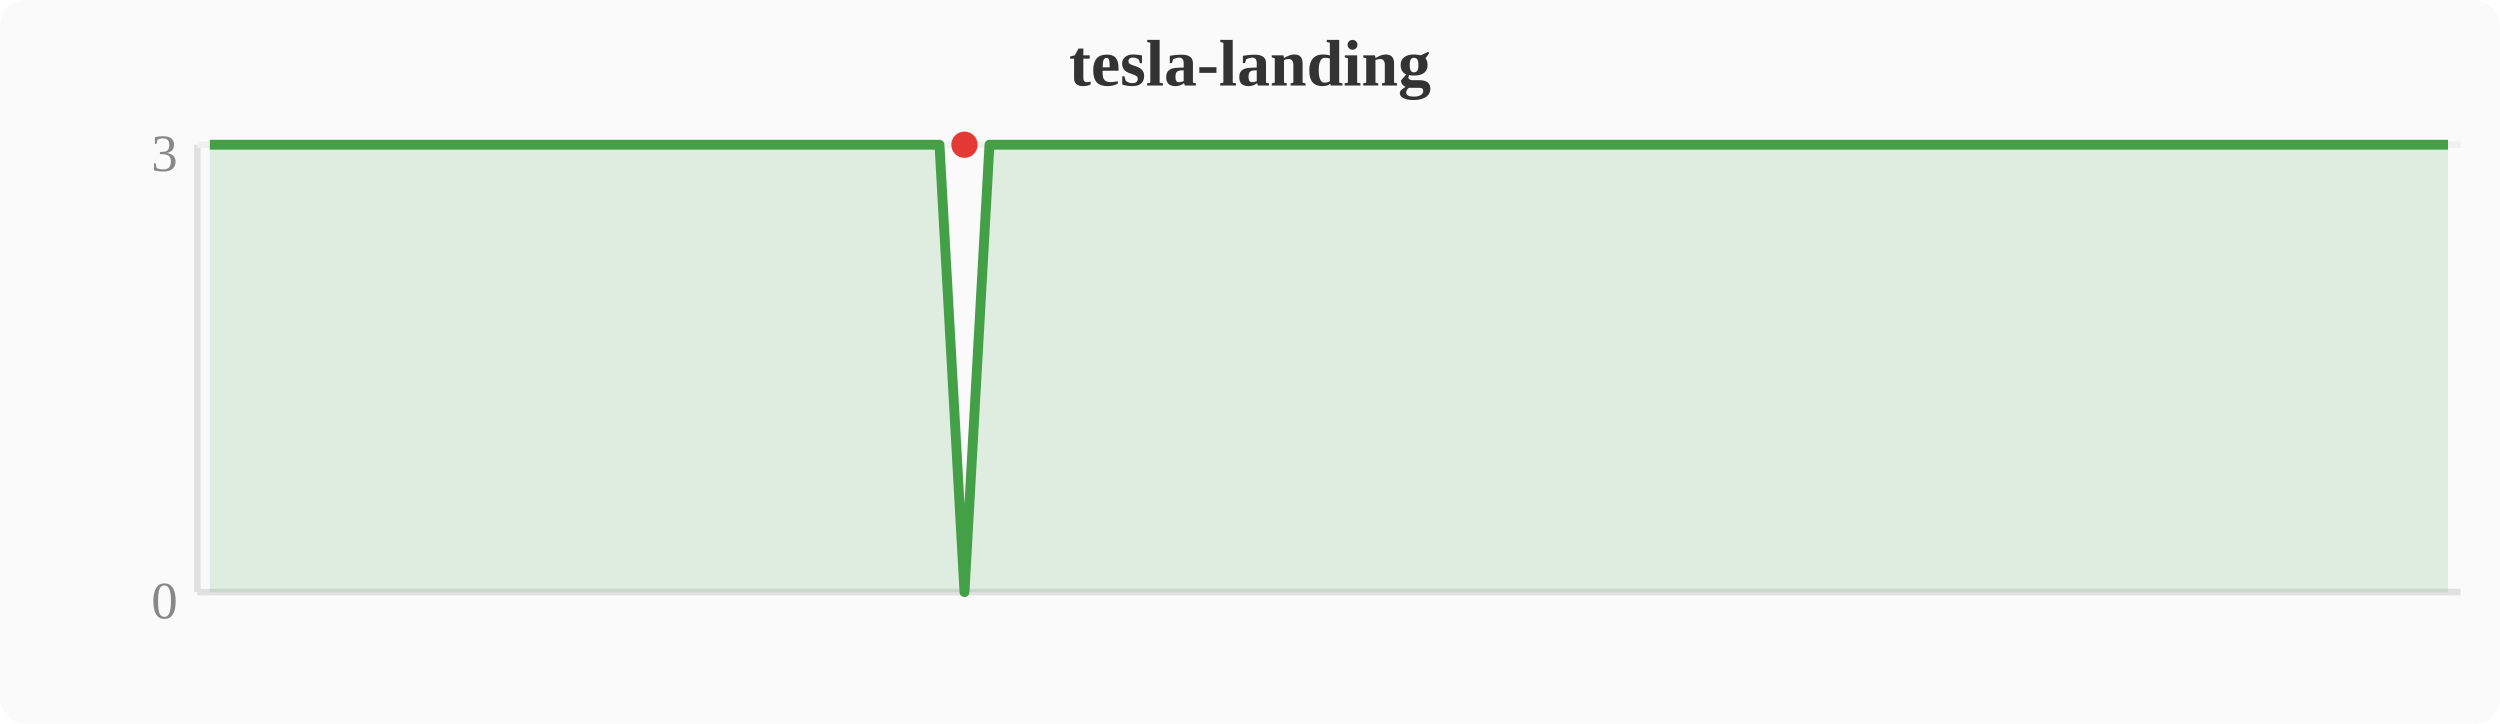
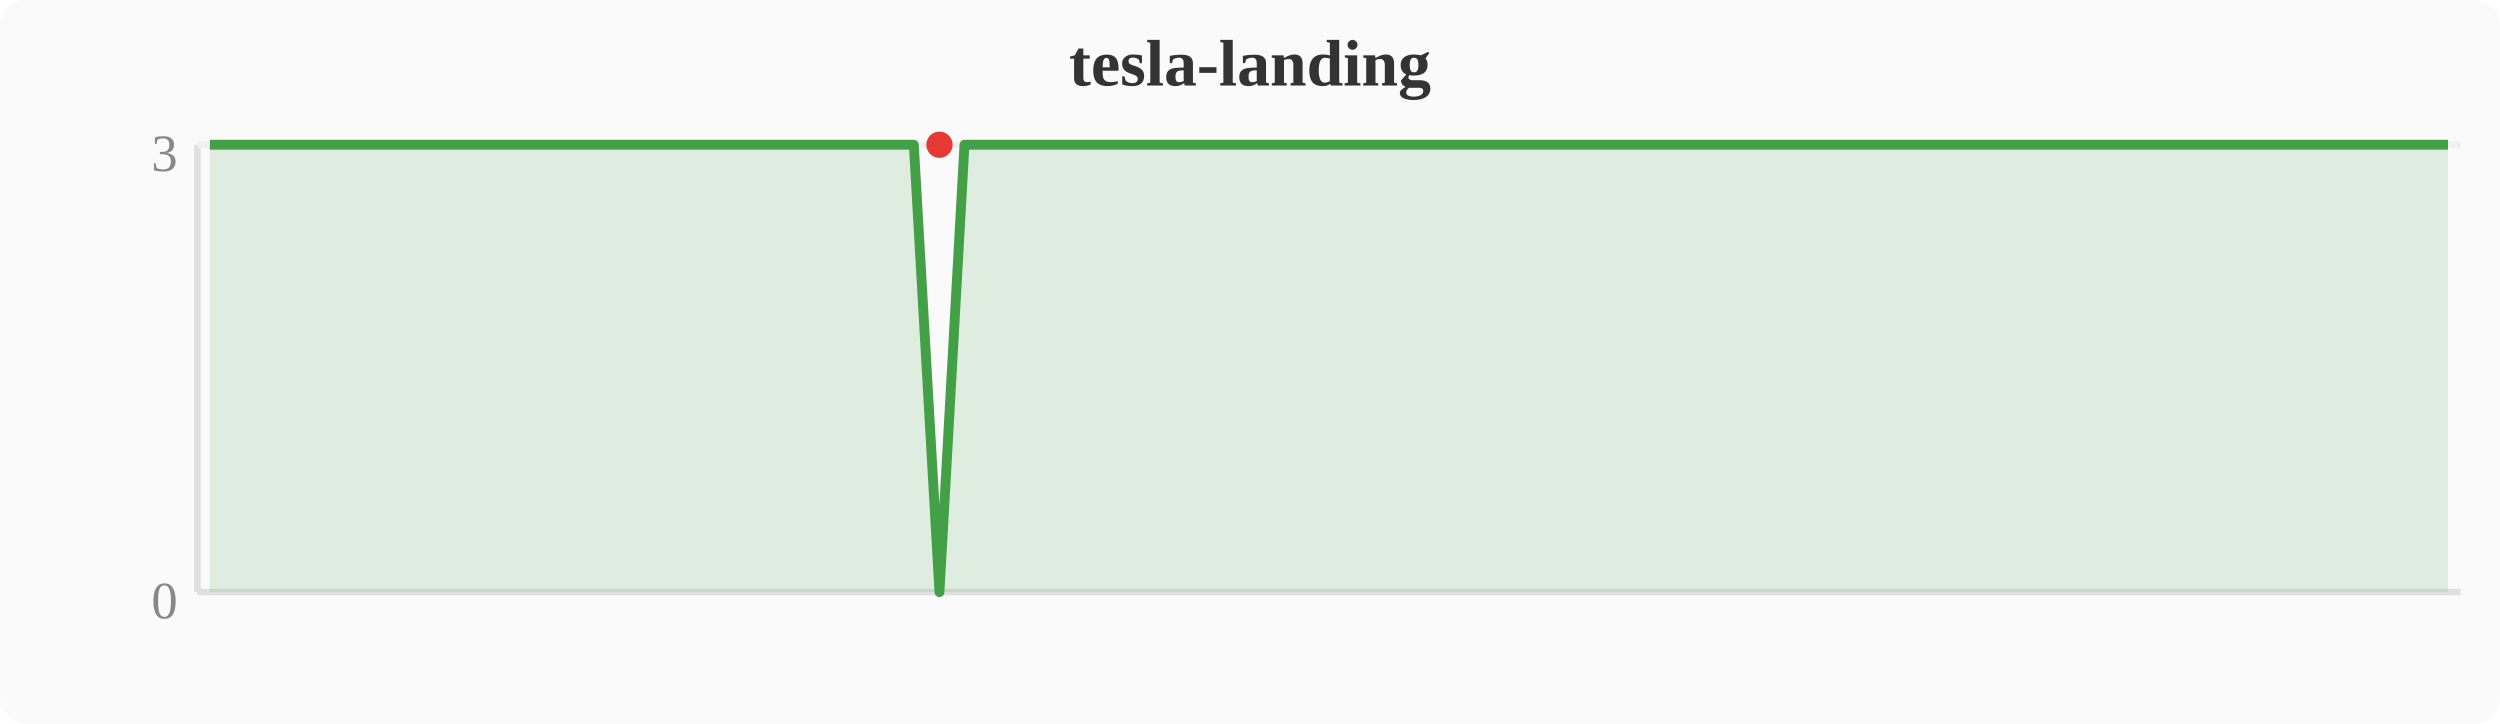
<svg xmlns="http://www.w3.org/2000/svg" width="380" height="110" viewBox="0 0 380 110">
  <rect width="380" height="110" fill="#fafafa" rx="4" />
  <text x="190" y="13" text-anchor="middle" font-size="10" font-weight="bold" fill="#333">tesla-landing</text>
  <line x1="30" y1="22" x2="30" y2="90" stroke="#e0e0e0" stroke-width="1" />
  <line x1="30" y1="90" x2="374" y2="90" stroke="#e0e0e0" stroke-width="1" />
  <line x1="30" y1="22" x2="374" y2="22" stroke="#f0f0f0" stroke-width="1" />
  <text x="27" y="94" text-anchor="end" font-size="8" fill="#888">0</text>
  <text x="27" y="26" text-anchor="end" font-size="8" fill="#888">3</text>
-   <polygon points="31.9,22.0 35.7,22.0 39.6,22.0 43.4,22.0 47.2,22.0 51.0,22.0 54.8,22.0 58.7,22.0 62.5,22.0 66.3,22.0 70.1,22.0 74.0,22.0 77.8,22.0 81.6,22.0 85.4,22.0 89.2,22.0 93.1,22.0 96.9,22.0 100.7,22.0 104.5,22.0 108.4,22.0 112.2,22.0 116.0,22.0 119.8,22.0 123.6,22.0 127.5,22.0 131.3,22.0 135.1,22.0 138.9,22.0 142.8,22.0 146.6,90.0 150.4,22.0 154.2,22.0 158.0,22.0 161.9,22.0 165.7,22.0 169.5,22.0 173.3,22.0 177.2,22.0 181.0,22.0 184.8,22.0 188.6,22.0 192.4,22.0 196.3,22.0 200.1,22.0 203.9,22.0 207.7,22.0 211.6,22.0 215.4,22.0 219.2,22.0 223.0,22.0 226.8,22.0 230.7,22.0 234.5,22.0 238.3,22.0 242.1,22.0 246.0,22.0 249.8,22.0 253.6,22.0 257.4,22.0 261.2,22.0 265.1,22.0 268.9,22.0 272.7,22.0 276.5,22.0 280.4,22.0 284.2,22.0 288.0,22.0 291.8,22.0 295.6,22.0 299.5,22.0 303.3,22.0 307.1,22.0 310.9,22.0 314.8,22.0 318.6,22.0 322.4,22.0 326.2,22.0 330.0,22.0 333.9,22.0 337.7,22.0 341.5,22.0 345.3,22.0 349.2,22.0 353.0,22.0 356.8,22.0 360.6,22.0 364.4,22.0 368.3,22.0 372.1,22.0 372.1,90 31.9,90" fill="#43a047" opacity="0.15" />
-   <polyline points="31.9,22.0 35.7,22.0 39.6,22.0 43.4,22.0 47.2,22.0 51.0,22.0 54.8,22.0 58.7,22.0 62.5,22.0 66.3,22.0 70.1,22.0 74.0,22.0 77.8,22.0 81.6,22.0 85.4,22.0 89.2,22.0 93.1,22.0 96.9,22.0 100.7,22.0 104.5,22.0 108.4,22.0 112.2,22.0 116.0,22.0 119.8,22.0 123.6,22.0 127.5,22.0 131.3,22.0 135.1,22.0 138.9,22.0 142.8,22.0 146.6,90.0 150.4,22.0 154.2,22.0 158.0,22.0 161.9,22.0 165.7,22.0 169.5,22.0 173.3,22.0 177.2,22.0 181.0,22.0 184.8,22.0 188.6,22.0 192.4,22.0 196.3,22.0 200.1,22.0 203.9,22.0 207.7,22.0 211.6,22.0 215.4,22.0 219.2,22.0 223.0,22.0 226.8,22.0 230.7,22.0 234.5,22.0 238.3,22.0 242.1,22.0 246.0,22.0 249.8,22.0 253.6,22.0 257.4,22.0 261.2,22.0 265.1,22.0 268.9,22.0 272.7,22.0 276.5,22.0 280.4,22.0 284.2,22.0 288.0,22.0 291.8,22.0 295.6,22.0 299.5,22.0 303.3,22.0 307.1,22.0 310.9,22.0 314.8,22.0 318.6,22.0 322.4,22.0 326.2,22.0 330.0,22.0 333.9,22.0 337.7,22.0 341.5,22.0 345.3,22.0 349.2,22.0 353.0,22.0 356.8,22.0 360.6,22.0 364.4,22.0 368.3,22.0 372.1,22.0" fill="none" stroke="#43a047" stroke-width="1.5" stroke-linejoin="round" />
-   <circle cx="146.6" cy="22.0" r="2" fill="#e53935" />
+   <polygon points="31.9,22.0 35.7,22.0 39.6,22.0 43.4,22.0 47.2,22.0 51.0,22.0 54.8,22.0 58.7,22.0 62.5,22.0 66.3,22.0 70.1,22.0 74.0,22.0 77.8,22.0 81.6,22.0 85.4,22.0 89.2,22.0 93.1,22.0 96.9,22.0 100.7,22.0 104.5,22.0 108.4,22.0 112.2,22.0 116.0,22.0 119.8,22.0 123.6,22.0 127.5,22.0 131.3,22.0 135.1,22.0 138.9,22.0 142.8,90.0 146.6,22.0 150.4,22.0 154.2,22.0 158.0,22.0 161.9,22.0 165.7,22.0 169.5,22.0 173.3,22.0 177.2,22.0 181.0,22.0 184.8,22.0 188.6,22.0 192.4,22.0 196.3,22.0 200.1,22.0 203.9,22.0 207.7,22.0 211.6,22.0 215.4,22.0 219.2,22.0 223.0,22.0 226.8,22.0 230.7,22.0 234.5,22.0 238.3,22.0 242.1,22.0 246.0,22.0 249.8,22.0 253.6,22.0 257.4,22.0 261.2,22.0 265.1,22.0 268.9,22.0 272.7,22.0 276.5,22.0 280.4,22.0 284.2,22.0 288.0,22.0 291.8,22.0 295.6,22.0 299.5,22.0 303.3,22.0 307.1,22.0 310.9,22.0 314.8,22.0 318.6,22.0 322.4,22.0 326.2,22.0 330.0,22.0 333.9,22.0 337.7,22.0 341.5,22.0 345.3,22.0 349.2,22.0 353.0,22.0 356.8,22.0 360.6,22.0 364.4,22.0 368.3,22.0 372.1,22.0 372.1,90 31.9,90" fill="#43a047" opacity="0.15" />
+   <polyline points="31.9,22.0 35.7,22.0 39.6,22.0 43.4,22.0 47.2,22.0 51.0,22.0 54.8,22.0 58.7,22.0 62.5,22.0 66.3,22.0 70.1,22.0 74.0,22.0 77.8,22.0 81.6,22.0 85.4,22.0 89.2,22.0 93.1,22.0 96.9,22.0 100.7,22.0 104.5,22.0 108.4,22.0 112.2,22.0 116.0,22.0 119.8,22.0 123.6,22.0 127.5,22.0 131.3,22.0 135.1,22.0 138.9,22.0 142.8,90.0 146.6,22.0 150.4,22.0 154.2,22.0 158.0,22.0 161.9,22.0 165.7,22.0 169.5,22.0 173.3,22.0 177.2,22.0 181.0,22.0 184.8,22.0 188.6,22.0 192.4,22.0 196.3,22.0 200.1,22.0 203.9,22.0 207.7,22.0 211.6,22.0 215.4,22.0 219.2,22.0 223.0,22.0 226.8,22.0 230.7,22.0 234.5,22.0 238.3,22.0 242.1,22.0 246.0,22.0 249.8,22.0 253.6,22.0 257.4,22.0 261.2,22.0 265.1,22.0 268.9,22.0 272.7,22.0 276.5,22.0 280.4,22.0 284.2,22.0 288.0,22.0 291.8,22.0 295.6,22.0 299.5,22.0 303.3,22.0 307.1,22.0 310.9,22.0 314.8,22.0 318.6,22.0 322.4,22.0 326.2,22.0 330.0,22.0 333.9,22.0 337.7,22.0 341.5,22.0 345.3,22.0 349.2,22.0 353.0,22.0 356.8,22.0 360.6,22.0 364.4,22.0 368.3,22.0 372.1,22.0" fill="none" stroke="#43a047" stroke-width="1.5" stroke-linejoin="round" />
+   <circle cx="142.8" cy="22.0" r="2" fill="#e53935" />
</svg>
